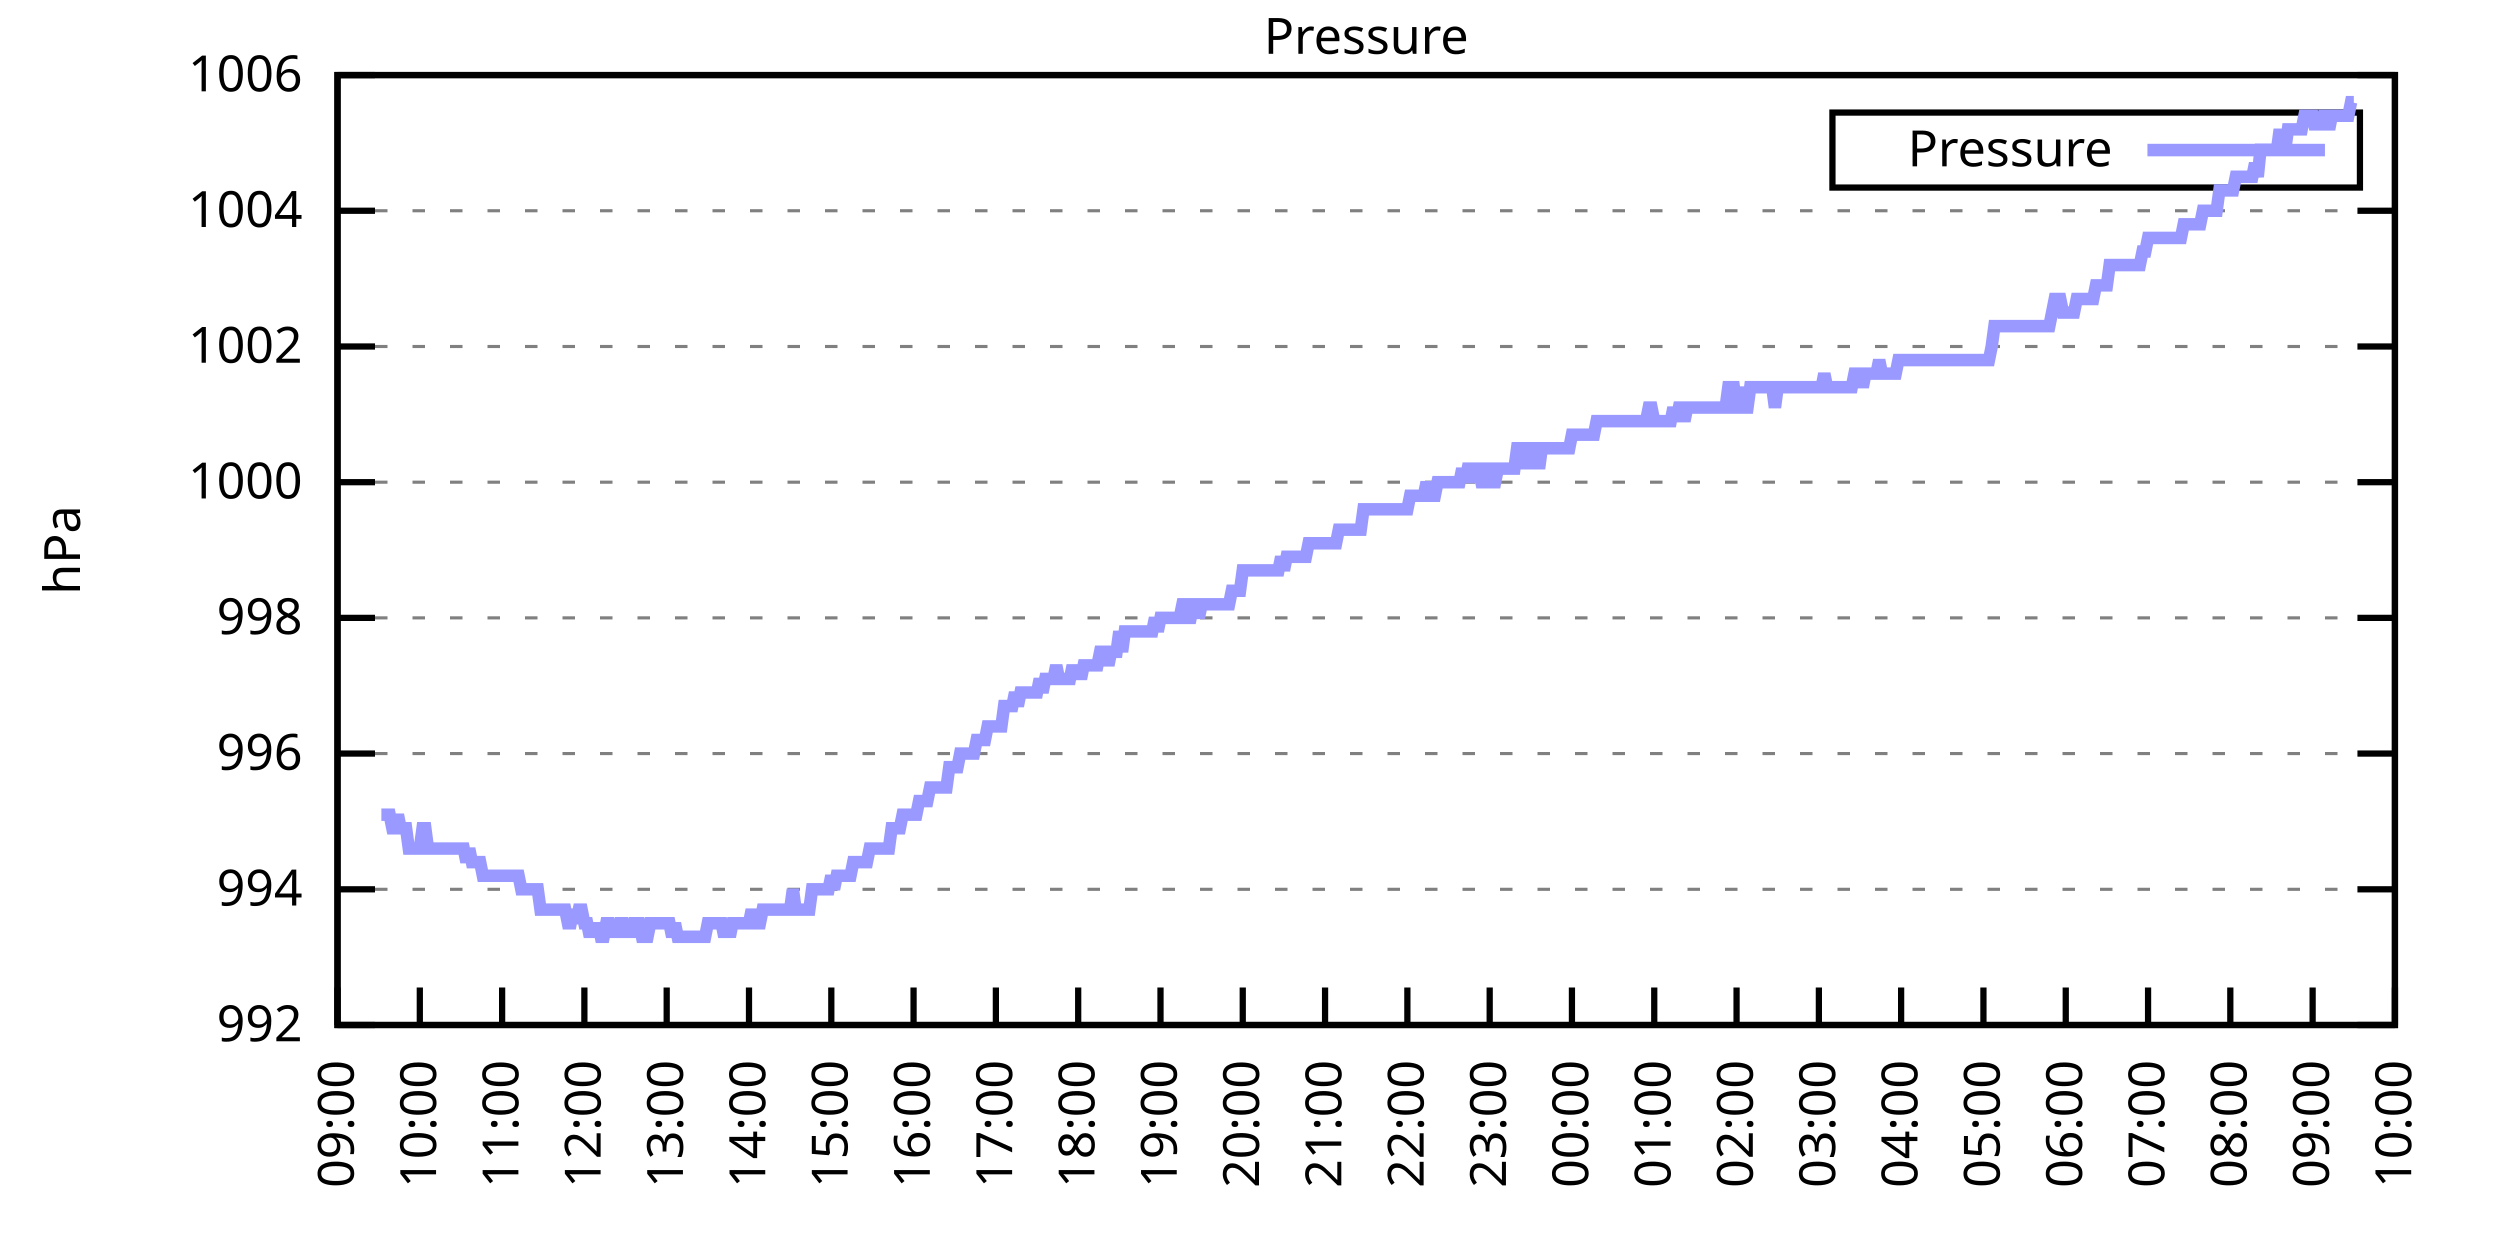
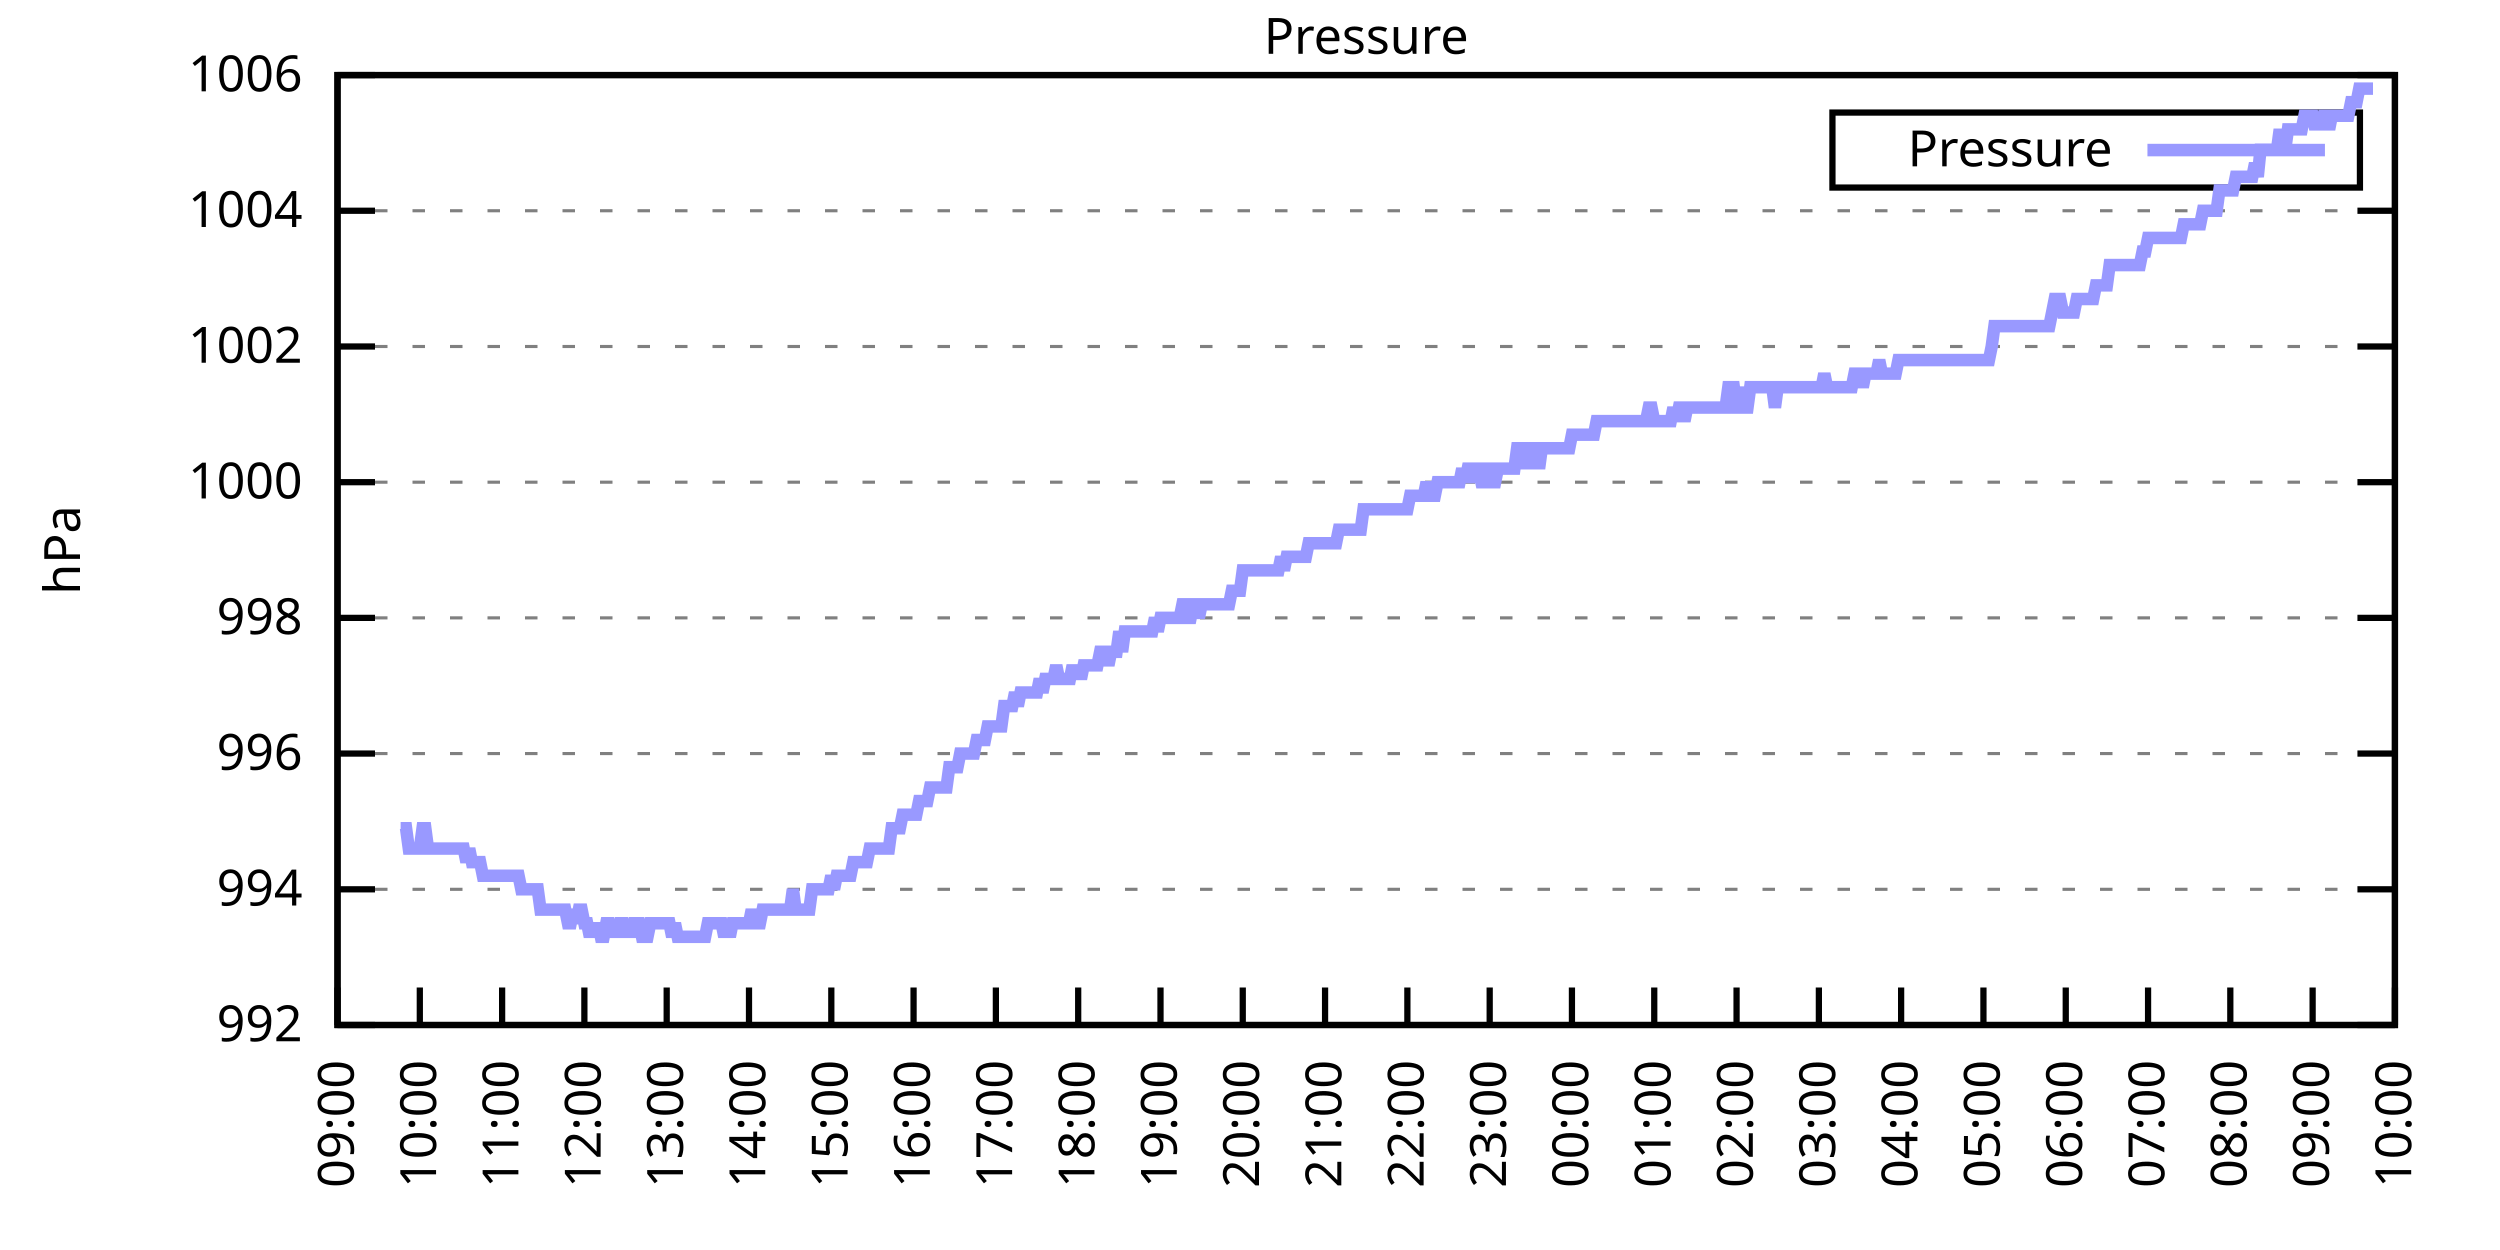
<svg xmlns="http://www.w3.org/2000/svg" xmlns:xlink="http://www.w3.org/1999/xlink" width="400" height="200" viewBox="0 0 400 200">
  <g id="gnuplot_canvas">
    <rect x="0" y="0" width="400" height="200" fill="none" />
    <defs>
      <circle id="gpDot" r="0.5" stroke-width="0.5" stroke="currentColor" />
      <path id="gpPt0" stroke-width="0.333" stroke="currentColor" d="M-1,0 h2 M0,-1 v2" />
      <path id="gpPt1" stroke-width="0.333" stroke="currentColor" d="M-1,-1 L1,1 M1,-1 L-1,1" />
      <path id="gpPt2" stroke-width="0.333" stroke="currentColor" d="M-1,0 L1,0 M0,-1 L0,1 M-1,-1 L1,1 M-1,1 L1,-1" />
      <rect id="gpPt3" stroke-width="0.333" stroke="currentColor" x="-1" y="-1" width="2" height="2" />
      <rect id="gpPt4" stroke-width="0.333" stroke="currentColor" fill="currentColor" x="-1" y="-1" width="2" height="2" />
      <circle id="gpPt5" stroke-width="0.333" stroke="currentColor" cx="0" cy="0" r="1" />
      <use xlink:href="#gpPt5" id="gpPt6" fill="currentColor" stroke="none" />
      <path id="gpPt7" stroke-width="0.333" stroke="currentColor" d="M0,-1.33 L-1.33,0.67 L1.33,0.67 z" />
      <use xlink:href="#gpPt7" id="gpPt8" fill="currentColor" stroke="none" />
      <use xlink:href="#gpPt7" id="gpPt9" stroke="currentColor" transform="rotate(180)" />
      <use xlink:href="#gpPt9" id="gpPt10" fill="currentColor" stroke="none" />
      <use xlink:href="#gpPt3" id="gpPt11" stroke="currentColor" transform="rotate(45)" />
      <use xlink:href="#gpPt11" id="gpPt12" fill="currentColor" stroke="none" />
      <path id="gpPt13" stroke-width="0.333" stroke="currentColor" d="M0,1.330 L1.265,0.411 L0.782,-1.067 L-0.782,-1.076 L-1.265,0.411 z" />
      <use xlink:href="#gpPt13" id="gpPt14" fill="currentColor" stroke="none" />
      <filter id="textbox" filterUnits="objectBoundingBox" x="0" y="0" height="1" width="1">
        <feFlood flood-color="white" flood-opacity="1" result="bgnd" />
        <feComposite in="SourceGraphic" in2="bgnd" operator="atop" />
      </filter>
      <filter id="greybox" filterUnits="objectBoundingBox" x="0" y="0" height="1" width="1">
        <feFlood flood-color="lightgrey" flood-opacity="1" result="grey" />
        <feComposite in="SourceGraphic" in2="grey" operator="atop" />
      </filter>
    </defs>
    <g fill="none" color="white" stroke="currentColor" stroke-width="1.00" stroke-linecap="butt" stroke-linejoin="miter">
</g>
    <g fill="none" color="black" stroke="currentColor" stroke-width="1.00" stroke-linecap="butt" stroke-linejoin="miter">
      <g stroke="none" shape-rendering="crispEdges">
        <polygon fill="rgb(255, 255, 255)" points="54.00,164.00 383.18,164.00 383.18,12.02 54.00,12.02 " />
      </g>
    </g>
    <g fill="none" color="black" stroke="currentColor" stroke-width="1.00" stroke-linecap="butt" stroke-linejoin="miter">
</g>
    <g fill="none" color="black" stroke="black" stroke-width="0.50" stroke-linecap="butt" stroke-linejoin="miter">
</g>
    <g fill="none" color="gray" stroke="currentColor" stroke-width="0.50" stroke-linecap="butt" stroke-linejoin="miter">
      <path stroke="gray" stroke-dasharray="2,4" class="gridline" d="M54.00,164.00 L383.19,164.00  " />
    </g>
    <g fill="none" color="gray" stroke="gray" stroke-width="1.00" stroke-linecap="butt" stroke-linejoin="miter">
</g>
    <g fill="none" color="black" stroke="currentColor" stroke-width="1.00" stroke-linecap="butt" stroke-linejoin="miter">
      <path stroke="black" d="M54.00,164.00 L60.00,164.00 M383.19,164.00 L377.19,164.00  " />
      <g transform="translate(48.40,166.60)" stroke="none" fill="black" font-family="Sans" font-size="8.00" text-anchor="end">
        <text>
          <tspan font-family="Sans"> 992</tspan>
        </text>
      </g>
    </g>
    <g fill="none" color="black" stroke="currentColor" stroke-width="1.00" stroke-linecap="butt" stroke-linejoin="miter">
</g>
    <g fill="none" color="black" stroke="black" stroke-width="0.50" stroke-linecap="butt" stroke-linejoin="miter">
</g>
    <g fill="none" color="gray" stroke="currentColor" stroke-width="0.50" stroke-linecap="butt" stroke-linejoin="miter">
      <path stroke="gray" stroke-dasharray="2,4" class="gridline" d="M54.00,142.29 L383.19,142.29  " />
    </g>
    <g fill="none" color="gray" stroke="gray" stroke-width="1.00" stroke-linecap="butt" stroke-linejoin="miter">
</g>
    <g fill="none" color="black" stroke="currentColor" stroke-width="1.00" stroke-linecap="butt" stroke-linejoin="miter">
      <path stroke="black" d="M54.00,142.29 L60.00,142.29 M383.19,142.29 L377.19,142.29  " />
      <g transform="translate(48.40,144.89)" stroke="none" fill="black" font-family="Sans" font-size="8.00" text-anchor="end">
        <text>
          <tspan font-family="Sans"> 994</tspan>
        </text>
      </g>
    </g>
    <g fill="none" color="black" stroke="currentColor" stroke-width="1.00" stroke-linecap="butt" stroke-linejoin="miter">
</g>
    <g fill="none" color="black" stroke="black" stroke-width="0.50" stroke-linecap="butt" stroke-linejoin="miter">
</g>
    <g fill="none" color="gray" stroke="currentColor" stroke-width="0.50" stroke-linecap="butt" stroke-linejoin="miter">
      <path stroke="gray" stroke-dasharray="2,4" class="gridline" d="M54.00,120.57 L383.19,120.57  " />
    </g>
    <g fill="none" color="gray" stroke="gray" stroke-width="1.00" stroke-linecap="butt" stroke-linejoin="miter">
</g>
    <g fill="none" color="black" stroke="currentColor" stroke-width="1.00" stroke-linecap="butt" stroke-linejoin="miter">
      <path stroke="black" d="M54.00,120.57 L60.00,120.57 M383.19,120.57 L377.19,120.57  " />
      <g transform="translate(48.40,123.17)" stroke="none" fill="black" font-family="Sans" font-size="8.00" text-anchor="end">
        <text>
          <tspan font-family="Sans"> 996</tspan>
        </text>
      </g>
    </g>
    <g fill="none" color="black" stroke="currentColor" stroke-width="1.00" stroke-linecap="butt" stroke-linejoin="miter">
</g>
    <g fill="none" color="black" stroke="black" stroke-width="0.50" stroke-linecap="butt" stroke-linejoin="miter">
</g>
    <g fill="none" color="gray" stroke="currentColor" stroke-width="0.50" stroke-linecap="butt" stroke-linejoin="miter">
      <path stroke="gray" stroke-dasharray="2,4" class="gridline" d="M54.00,98.86 L383.19,98.86  " />
    </g>
    <g fill="none" color="gray" stroke="gray" stroke-width="1.00" stroke-linecap="butt" stroke-linejoin="miter">
</g>
    <g fill="none" color="black" stroke="currentColor" stroke-width="1.00" stroke-linecap="butt" stroke-linejoin="miter">
      <path stroke="black" d="M54.00,98.86 L60.00,98.86 M383.19,98.86 L377.19,98.86  " />
      <g transform="translate(48.40,101.46)" stroke="none" fill="black" font-family="Sans" font-size="8.00" text-anchor="end">
        <text>
          <tspan font-family="Sans"> 998</tspan>
        </text>
      </g>
    </g>
    <g fill="none" color="black" stroke="currentColor" stroke-width="1.00" stroke-linecap="butt" stroke-linejoin="miter">
</g>
    <g fill="none" color="black" stroke="black" stroke-width="0.50" stroke-linecap="butt" stroke-linejoin="miter">
</g>
    <g fill="none" color="gray" stroke="currentColor" stroke-width="0.50" stroke-linecap="butt" stroke-linejoin="miter">
      <path stroke="gray" stroke-dasharray="2,4" class="gridline" d="M54.00,77.15 L383.19,77.15  " />
    </g>
    <g fill="none" color="gray" stroke="gray" stroke-width="1.00" stroke-linecap="butt" stroke-linejoin="miter">
</g>
    <g fill="none" color="black" stroke="currentColor" stroke-width="1.00" stroke-linecap="butt" stroke-linejoin="miter">
      <path stroke="black" d="M54.00,77.15 L60.00,77.15 M383.19,77.15 L377.19,77.15  " />
      <g transform="translate(48.40,79.75)" stroke="none" fill="black" font-family="Sans" font-size="8.00" text-anchor="end">
        <text>
          <tspan font-family="Sans"> 1000</tspan>
        </text>
      </g>
    </g>
    <g fill="none" color="black" stroke="currentColor" stroke-width="1.00" stroke-linecap="butt" stroke-linejoin="miter">
</g>
    <g fill="none" color="black" stroke="black" stroke-width="0.50" stroke-linecap="butt" stroke-linejoin="miter">
</g>
    <g fill="none" color="gray" stroke="currentColor" stroke-width="0.50" stroke-linecap="butt" stroke-linejoin="miter">
      <path stroke="gray" stroke-dasharray="2,4" class="gridline" d="M54.00,55.44 L383.19,55.44  " />
    </g>
    <g fill="none" color="gray" stroke="gray" stroke-width="1.00" stroke-linecap="butt" stroke-linejoin="miter">
</g>
    <g fill="none" color="black" stroke="currentColor" stroke-width="1.00" stroke-linecap="butt" stroke-linejoin="miter">
      <path stroke="black" d="M54.00,55.44 L60.00,55.44 M383.19,55.44 L377.19,55.44  " />
      <g transform="translate(48.40,58.04)" stroke="none" fill="black" font-family="Sans" font-size="8.00" text-anchor="end">
        <text>
          <tspan font-family="Sans"> 1002</tspan>
        </text>
      </g>
    </g>
    <g fill="none" color="black" stroke="currentColor" stroke-width="1.00" stroke-linecap="butt" stroke-linejoin="miter">
</g>
    <g fill="none" color="black" stroke="black" stroke-width="0.50" stroke-linecap="butt" stroke-linejoin="miter">
</g>
    <g fill="none" color="gray" stroke="currentColor" stroke-width="0.50" stroke-linecap="butt" stroke-linejoin="miter">
      <path stroke="gray" stroke-dasharray="2,4" class="gridline" d="M54.00,33.72 L383.19,33.72  " />
    </g>
    <g fill="none" color="gray" stroke="gray" stroke-width="1.00" stroke-linecap="butt" stroke-linejoin="miter">
</g>
    <g fill="none" color="black" stroke="currentColor" stroke-width="1.00" stroke-linecap="butt" stroke-linejoin="miter">
      <path stroke="black" d="M54.00,33.72 L60.00,33.72 M383.19,33.72 L377.19,33.72  " />
      <g transform="translate(48.40,36.32)" stroke="none" fill="black" font-family="Sans" font-size="8.00" text-anchor="end">
        <text>
          <tspan font-family="Sans"> 1004</tspan>
        </text>
      </g>
    </g>
    <g fill="none" color="black" stroke="currentColor" stroke-width="1.00" stroke-linecap="butt" stroke-linejoin="miter">
</g>
    <g fill="none" color="black" stroke="black" stroke-width="0.50" stroke-linecap="butt" stroke-linejoin="miter">
</g>
    <g fill="none" color="gray" stroke="currentColor" stroke-width="0.50" stroke-linecap="butt" stroke-linejoin="miter">
      <path stroke="gray" stroke-dasharray="2,4" class="gridline" d="M54.00,12.01 L383.19,12.01  " />
    </g>
    <g fill="none" color="gray" stroke="gray" stroke-width="1.00" stroke-linecap="butt" stroke-linejoin="miter">
</g>
    <g fill="none" color="black" stroke="currentColor" stroke-width="1.00" stroke-linecap="butt" stroke-linejoin="miter">
      <path stroke="black" d="M54.00,12.01 L60.00,12.01 M383.19,12.01 L377.19,12.01  " />
      <g transform="translate(48.40,14.61)" stroke="none" fill="black" font-family="Sans" font-size="8.00" text-anchor="end">
        <text>
          <tspan font-family="Sans"> 1006</tspan>
        </text>
      </g>
    </g>
    <g fill="none" color="black" stroke="currentColor" stroke-width="1.00" stroke-linecap="butt" stroke-linejoin="miter">
      <path stroke="black" d="M54.00,164.00 L54.00,158.00  " />
      <g transform="translate(56.60,169.60) rotate(270.00)" stroke="none" fill="black" font-family="Sans" font-size="8.00" text-anchor="end">
        <text>
          <tspan font-family="Sans">09:00</tspan>
        </text>
      </g>
    </g>
    <g fill="none" color="black" stroke="currentColor" stroke-width="1.00" stroke-linecap="butt" stroke-linejoin="miter">
      <path stroke="black" d="M67.17,164.00 L67.17,158.00  " />
      <g transform="translate(69.77,169.60) rotate(270.00)" stroke="none" fill="black" font-family="Sans" font-size="8.00" text-anchor="end">
        <text>
          <tspan font-family="Sans">10:00</tspan>
        </text>
      </g>
    </g>
    <g fill="none" color="black" stroke="currentColor" stroke-width="1.00" stroke-linecap="butt" stroke-linejoin="miter">
      <path stroke="black" d="M80.34,164.00 L80.34,158.00  " />
      <g transform="translate(82.94,169.60) rotate(270.00)" stroke="none" fill="black" font-family="Sans" font-size="8.00" text-anchor="end">
        <text>
          <tspan font-family="Sans">11:00</tspan>
        </text>
      </g>
    </g>
    <g fill="none" color="black" stroke="currentColor" stroke-width="1.00" stroke-linecap="butt" stroke-linejoin="miter">
      <path stroke="black" d="M93.50,164.00 L93.50,158.00  " />
      <g transform="translate(96.10,169.60) rotate(270.00)" stroke="none" fill="black" font-family="Sans" font-size="8.00" text-anchor="end">
        <text>
          <tspan font-family="Sans">12:00</tspan>
        </text>
      </g>
    </g>
    <g fill="none" color="black" stroke="currentColor" stroke-width="1.00" stroke-linecap="butt" stroke-linejoin="miter">
      <path stroke="black" d="M106.67,164.00 L106.67,158.00  " />
      <g transform="translate(109.27,169.60) rotate(270.00)" stroke="none" fill="black" font-family="Sans" font-size="8.00" text-anchor="end">
        <text>
          <tspan font-family="Sans">13:00</tspan>
        </text>
      </g>
    </g>
    <g fill="none" color="black" stroke="currentColor" stroke-width="1.00" stroke-linecap="butt" stroke-linejoin="miter">
      <path stroke="black" d="M119.84,164.00 L119.84,158.00  " />
      <g transform="translate(122.44,169.60) rotate(270.00)" stroke="none" fill="black" font-family="Sans" font-size="8.00" text-anchor="end">
        <text>
          <tspan font-family="Sans">14:00</tspan>
        </text>
      </g>
    </g>
    <g fill="none" color="black" stroke="currentColor" stroke-width="1.00" stroke-linecap="butt" stroke-linejoin="miter">
      <path stroke="black" d="M133.01,164.00 L133.01,158.00  " />
      <g transform="translate(135.61,169.60) rotate(270.00)" stroke="none" fill="black" font-family="Sans" font-size="8.00" text-anchor="end">
        <text>
          <tspan font-family="Sans">15:00</tspan>
        </text>
      </g>
    </g>
    <g fill="none" color="black" stroke="currentColor" stroke-width="1.00" stroke-linecap="butt" stroke-linejoin="miter">
      <path stroke="black" d="M146.17,164.00 L146.17,158.00  " />
      <g transform="translate(148.77,169.60) rotate(270.00)" stroke="none" fill="black" font-family="Sans" font-size="8.00" text-anchor="end">
        <text>
          <tspan font-family="Sans">16:00</tspan>
        </text>
      </g>
    </g>
    <g fill="none" color="black" stroke="currentColor" stroke-width="1.00" stroke-linecap="butt" stroke-linejoin="miter">
      <path stroke="black" d="M159.34,164.00 L159.34,158.00  " />
      <g transform="translate(161.94,169.60) rotate(270.00)" stroke="none" fill="black" font-family="Sans" font-size="8.00" text-anchor="end">
        <text>
          <tspan font-family="Sans">17:00</tspan>
        </text>
      </g>
    </g>
    <g fill="none" color="black" stroke="currentColor" stroke-width="1.00" stroke-linecap="butt" stroke-linejoin="miter">
      <path stroke="black" d="M172.51,164.00 L172.51,158.00  " />
      <g transform="translate(175.11,169.60) rotate(270.00)" stroke="none" fill="black" font-family="Sans" font-size="8.00" text-anchor="end">
        <text>
          <tspan font-family="Sans">18:00</tspan>
        </text>
      </g>
    </g>
    <g fill="none" color="black" stroke="currentColor" stroke-width="1.00" stroke-linecap="butt" stroke-linejoin="miter">
      <path stroke="black" d="M185.68,164.00 L185.68,158.00  " />
      <g transform="translate(188.28,169.60) rotate(270.00)" stroke="none" fill="black" font-family="Sans" font-size="8.00" text-anchor="end">
        <text>
          <tspan font-family="Sans">19:00</tspan>
        </text>
      </g>
    </g>
    <g fill="none" color="black" stroke="currentColor" stroke-width="1.00" stroke-linecap="butt" stroke-linejoin="miter">
      <path stroke="black" d="M198.84,164.00 L198.84,158.00  " />
      <g transform="translate(201.44,169.60) rotate(270.00)" stroke="none" fill="black" font-family="Sans" font-size="8.00" text-anchor="end">
        <text>
          <tspan font-family="Sans">20:00</tspan>
        </text>
      </g>
    </g>
    <g fill="none" color="black" stroke="currentColor" stroke-width="1.00" stroke-linecap="butt" stroke-linejoin="miter">
      <path stroke="black" d="M212.01,164.00 L212.01,158.00  " />
      <g transform="translate(214.61,169.60) rotate(270.00)" stroke="none" fill="black" font-family="Sans" font-size="8.00" text-anchor="end">
        <text>
          <tspan font-family="Sans">21:00</tspan>
        </text>
      </g>
    </g>
    <g fill="none" color="black" stroke="currentColor" stroke-width="1.00" stroke-linecap="butt" stroke-linejoin="miter">
      <path stroke="black" d="M225.18,164.00 L225.18,158.00  " />
      <g transform="translate(227.78,169.60) rotate(270.00)" stroke="none" fill="black" font-family="Sans" font-size="8.00" text-anchor="end">
        <text>
          <tspan font-family="Sans">22:00</tspan>
        </text>
      </g>
    </g>
    <g fill="none" color="black" stroke="currentColor" stroke-width="1.00" stroke-linecap="butt" stroke-linejoin="miter">
      <path stroke="black" d="M238.35,164.00 L238.35,158.00  " />
      <g transform="translate(240.95,169.60) rotate(270.00)" stroke="none" fill="black" font-family="Sans" font-size="8.00" text-anchor="end">
        <text>
          <tspan font-family="Sans">23:00</tspan>
        </text>
      </g>
    </g>
    <g fill="none" color="black" stroke="currentColor" stroke-width="1.00" stroke-linecap="butt" stroke-linejoin="miter">
      <path stroke="black" d="M251.51,164.00 L251.51,158.00  " />
      <g transform="translate(254.11,169.60) rotate(270.00)" stroke="none" fill="black" font-family="Sans" font-size="8.00" text-anchor="end">
        <text>
          <tspan font-family="Sans">00:00</tspan>
        </text>
      </g>
    </g>
    <g fill="none" color="black" stroke="currentColor" stroke-width="1.00" stroke-linecap="butt" stroke-linejoin="miter">
      <path stroke="black" d="M264.68,164.00 L264.68,158.00  " />
      <g transform="translate(267.28,169.60) rotate(270.00)" stroke="none" fill="black" font-family="Sans" font-size="8.00" text-anchor="end">
        <text>
          <tspan font-family="Sans">01:00</tspan>
        </text>
      </g>
    </g>
    <g fill="none" color="black" stroke="currentColor" stroke-width="1.00" stroke-linecap="butt" stroke-linejoin="miter">
      <path stroke="black" d="M277.85,164.00 L277.85,158.00  " />
      <g transform="translate(280.45,169.60) rotate(270.00)" stroke="none" fill="black" font-family="Sans" font-size="8.00" text-anchor="end">
        <text>
          <tspan font-family="Sans">02:00</tspan>
        </text>
      </g>
    </g>
    <g fill="none" color="black" stroke="currentColor" stroke-width="1.00" stroke-linecap="butt" stroke-linejoin="miter">
      <path stroke="black" d="M291.02,164.00 L291.02,158.00  " />
      <g transform="translate(293.62,169.60) rotate(270.00)" stroke="none" fill="black" font-family="Sans" font-size="8.00" text-anchor="end">
        <text>
          <tspan font-family="Sans">03:00</tspan>
        </text>
      </g>
    </g>
    <g fill="none" color="black" stroke="currentColor" stroke-width="1.00" stroke-linecap="butt" stroke-linejoin="miter">
      <path stroke="black" d="M304.18,164.00 L304.18,158.00  " />
      <g transform="translate(306.78,169.60) rotate(270.00)" stroke="none" fill="black" font-family="Sans" font-size="8.00" text-anchor="end">
        <text>
          <tspan font-family="Sans">04:00</tspan>
        </text>
      </g>
    </g>
    <g fill="none" color="black" stroke="currentColor" stroke-width="1.00" stroke-linecap="butt" stroke-linejoin="miter">
      <path stroke="black" d="M317.35,164.00 L317.35,158.00  " />
      <g transform="translate(319.95,169.60) rotate(270.00)" stroke="none" fill="black" font-family="Sans" font-size="8.00" text-anchor="end">
        <text>
          <tspan font-family="Sans">05:00</tspan>
        </text>
      </g>
    </g>
    <g fill="none" color="black" stroke="currentColor" stroke-width="1.00" stroke-linecap="butt" stroke-linejoin="miter">
      <path stroke="black" d="M330.52,164.00 L330.52,158.00  " />
      <g transform="translate(333.12,169.60) rotate(270.00)" stroke="none" fill="black" font-family="Sans" font-size="8.00" text-anchor="end">
        <text>
          <tspan font-family="Sans">06:00</tspan>
        </text>
      </g>
    </g>
    <g fill="none" color="black" stroke="currentColor" stroke-width="1.00" stroke-linecap="butt" stroke-linejoin="miter">
      <path stroke="black" d="M343.69,164.00 L343.69,158.00  " />
      <g transform="translate(346.29,169.60) rotate(270.00)" stroke="none" fill="black" font-family="Sans" font-size="8.00" text-anchor="end">
        <text>
          <tspan font-family="Sans">07:00</tspan>
        </text>
      </g>
    </g>
    <g fill="none" color="black" stroke="currentColor" stroke-width="1.00" stroke-linecap="butt" stroke-linejoin="miter">
      <path stroke="black" d="M356.85,164.00 L356.85,158.00  " />
      <g transform="translate(359.45,169.60) rotate(270.00)" stroke="none" fill="black" font-family="Sans" font-size="8.00" text-anchor="end">
        <text>
          <tspan font-family="Sans">08:00</tspan>
        </text>
      </g>
    </g>
    <g fill="none" color="black" stroke="currentColor" stroke-width="1.00" stroke-linecap="butt" stroke-linejoin="miter">
      <path stroke="black" d="M370.02,164.00 L370.02,158.00  " />
      <g transform="translate(372.62,169.60) rotate(270.00)" stroke="none" fill="black" font-family="Sans" font-size="8.00" text-anchor="end">
        <text>
          <tspan font-family="Sans">09:00</tspan>
        </text>
      </g>
    </g>
    <g fill="none" color="black" stroke="currentColor" stroke-width="1.00" stroke-linecap="butt" stroke-linejoin="miter">
      <path stroke="black" d="M383.19,164.00 L383.19,158.00  " />
      <g transform="translate(385.79,169.60) rotate(270.00)" stroke="none" fill="black" font-family="Sans" font-size="8.00" text-anchor="end">
        <text>
          <tspan font-family="Sans">10:00</tspan>
        </text>
      </g>
    </g>
    <g fill="none" color="black" stroke="currentColor" stroke-width="1.00" stroke-linecap="butt" stroke-linejoin="miter">
</g>
    <g fill="none" color="black" stroke="currentColor" stroke-width="1.00" stroke-linecap="butt" stroke-linejoin="miter">
      <path stroke="black" d="M54.00,12.01 L54.00,164.00 L383.19,164.00 L383.19,12.01 L54.00,12.01 Z  " />
    </g>
    <g fill="none" color="black" stroke="currentColor" stroke-width="1.00" stroke-linecap="butt" stroke-linejoin="miter">
</g>
    <g fill="none" color="black" stroke="currentColor" stroke-width="1.00" stroke-linecap="butt" stroke-linejoin="miter">
      <path stroke="black" d="M293.19,30.01 L293.19,18.01 L377.59,18.01 L377.59,30.01 L293.19,30.01 Z  " />
    </g>
    <g id="Pressure_plot_1">
      <g fill="none" color="white" stroke="black" stroke-width="2.00" stroke-linecap="butt" stroke-linejoin="miter">
</g>
      <g fill="none" color="black" stroke="currentColor" stroke-width="2.00" stroke-linecap="butt" stroke-linejoin="miter">
        <g transform="translate(337.99,26.61)" stroke="none" fill="black" font-family="Sans" font-size="8.00" text-anchor="end">
          <text>
            <tspan font-family="Sans">Pressure</tspan>
          </text>
        </g>
      </g>
      <g fill="none" color="black" stroke="currentColor" stroke-width="2.00" stroke-linecap="butt" stroke-linejoin="miter">
-         <path stroke="rgb(153, 153, 255)" d="M343.59,24.01 L371.99,24.01 M61.02,130.35 L61.46,130.35 L61.90,130.35 L62.34,130.35 L62.78,132.52 L63.22,132.52   L63.66,130.35 L64.10,132.52 L64.53,132.52 L64.97,132.52 L65.41,135.77 L65.85,135.77 L66.29,135.77 L66.73,135.77   L67.17,135.77 L67.61,132.52 L68.05,132.52 L68.48,135.77 L68.92,135.77 L69.36,135.77 L69.80,135.77 L70.24,135.77   L70.68,135.77 L71.12,135.77 L71.56,135.77 L72.00,135.77 L72.43,135.77 L72.87,135.77 L73.31,135.77 L73.75,135.77   L74.19,135.77 L74.63,137.94 L75.07,135.77 L75.51,137.94 L75.95,137.94 L76.38,137.94 L76.82,137.94 L77.26,140.12   L77.70,140.12 L78.14,140.12 L78.58,140.12 L79.02,140.12 L79.46,140.12 L79.90,140.12 L80.34,140.12 L80.77,140.12   L81.21,140.12 L81.65,140.12 L82.09,140.12 L82.53,140.12 L82.97,140.12 L83.41,142.29 L83.85,142.29 L84.29,142.29   L84.72,142.29 L85.16,142.29 L85.60,142.29 L86.04,142.29 L86.48,145.54 L86.92,145.54 L87.36,145.54 L87.80,145.54   L88.24,145.54 L88.67,145.54 L89.11,145.54 L89.55,145.54 L89.99,145.54 L90.43,145.54 L90.87,147.72 L91.31,147.72   L91.75,145.54 L92.19,147.72 L92.62,145.54 L93.06,145.54 L93.50,147.72 L93.94,147.72 L94.38,149.89 L94.82,147.72   L95.26,149.89 L95.70,147.72 L96.14,149.89 L96.58,149.89 L97.01,147.72 L97.45,147.72 L97.89,149.89 L98.33,147.72   L98.77,149.89 L99.21,147.72 L99.65,147.72 L100.09,149.89 L100.53,147.72 L100.96,149.89 L101.40,147.72 L101.84,147.72   L102.28,147.72 L102.72,149.89 L103.16,149.89 L103.60,149.89 L104.04,147.72 L104.48,147.72 L104.91,147.72 L105.35,147.72   L105.79,147.72 L106.23,147.72 L106.67,147.72 L107.11,147.72 L107.55,149.89 L107.99,147.72 L108.43,149.89 L108.87,149.89   L109.30,149.89 L109.74,149.89 L110.18,149.89 L110.62,149.89 L111.06,149.89 L111.50,149.89 L111.94,149.89 L112.38,149.89   L112.82,149.89 L113.25,147.72 L113.69,147.72 L114.13,147.72 L114.57,147.72 L115.01,147.72 L115.45,147.72 L115.89,149.89   L116.33,147.72 L116.77,149.89 L117.20,147.72 L117.64,147.72 L118.08,147.72 L118.52,147.72 L118.96,147.72 L119.40,147.72   L119.84,147.72 L120.28,145.54 L120.72,147.72 L121.15,147.72 L121.59,147.72 L122.03,145.54 L122.47,145.54 L122.91,145.54   L123.35,145.54 L123.79,145.54 L124.23,145.54 L124.67,145.54 L125.11,145.54 L125.54,145.54 L125.98,145.54 L126.42,145.54   L126.86,142.29 L127.30,145.54 L127.74,145.54 L128.18,145.54 L128.62,145.54 L129.06,145.54 L129.49,145.54 L129.93,142.29   L130.37,142.29 L130.81,142.29 L131.25,142.29 L131.69,142.29 L132.13,142.29 L132.57,142.29 L133.01,140.12 L133.44,142.29   L133.88,140.12 L134.32,140.12 L134.76,140.12 L135.20,140.12 L135.64,140.12 L136.08,140.12 L136.52,137.94 L136.96,137.94   L137.39,137.94 L137.83,137.94 L138.27,137.94 L138.71,137.94 L139.15,135.77 L139.59,135.77 L140.03,135.77 L140.47,135.77   L140.91,135.77 L141.35,135.77 L141.78,135.77 L142.22,135.77 L142.66,132.52 L143.10,132.52 L143.54,132.52 L143.98,132.52   L144.42,130.35 L144.86,130.35 L145.30,130.35 L145.73,130.35 L146.17,130.35 L146.61,130.35 L147.05,128.17 L147.49,128.17   L147.93,128.17 L148.37,128.17 L148.81,126.00 L149.25,126.00 L149.68,126.00 L150.12,126.00 L150.56,126.00 L151.00,126.00   L151.44,126.00 L151.88,122.75 L152.32,122.75 L152.76,122.75 L153.20,122.75 L153.63,120.57 L154.07,120.57 L154.51,120.57   L154.95,120.57 L155.39,120.57 L155.83,120.57 L156.27,118.40 L156.71,118.40 L157.15,118.40 L157.59,118.40 L158.02,116.23   L158.46,116.23 L158.90,116.23 L159.34,116.23 L159.78,116.23 L160.22,116.23 L160.66,112.97 L161.10,112.97 L161.54,112.97   L161.97,112.97 L162.41,110.80 L162.85,112.97 L163.29,110.80 L163.73,110.80 L164.17,110.80 L164.61,110.80 L165.05,110.80   L165.49,110.80 L165.92,110.80 L166.36,108.63 L166.80,110.80 L167.24,108.63 L167.68,108.63 L168.12,108.63 L168.56,108.63   L169.00,106.46 L169.44,108.63 L169.87,108.63 L170.31,108.63 L170.75,108.63 L171.19,108.63 L171.63,106.46 L172.07,108.63   L172.51,106.46 L172.95,108.63 L173.39,106.46 L173.83,106.46 L174.26,106.46 L174.70,106.46 L175.14,106.46 L175.58,106.46   L176.02,104.29 L176.46,104.29 L176.90,104.29 L177.34,106.46 L177.78,104.29 L178.21,104.29 L178.65,104.29 L179.09,101.03   L179.53,104.29 L179.97,101.03 L180.41,101.03 L180.85,101.03 L181.29,101.03 L181.73,101.03 L182.16,101.03 L182.60,101.03   L183.04,101.03 L183.48,101.03 L183.92,101.03 L184.36,101.03 L184.80,98.86 L185.24,101.03 L185.68,98.86 L186.11,98.86   L186.55,98.86 L186.99,98.86 L187.43,98.86 L187.87,98.86 L188.31,98.86 L188.75,98.86 L189.19,96.69 L189.63,96.69   L190.07,98.86 L190.50,98.86 L190.94,96.69 L191.38,96.69 L191.82,98.86 L192.26,96.69 L192.70,96.69 L193.14,96.69   L193.58,96.69 L194.02,96.69 L194.45,96.69 L194.89,96.69 L195.33,96.69 L195.77,96.69 L196.21,96.69 L196.65,96.69   L197.09,94.52 L197.53,94.52 L197.97,94.52 L198.40,94.52 L198.84,91.26 L199.28,91.26 L199.72,91.26 L200.16,91.26   L200.60,91.26 L201.04,91.26 L201.48,91.26 L201.92,91.26 L202.35,91.26 L202.79,91.26 L203.23,91.26 L203.67,91.26   L204.11,91.26 L204.55,91.26 L204.99,89.09 L205.43,91.26 L205.87,89.09 L206.31,89.09 L206.74,89.09 L207.18,89.09   L207.62,89.09 L208.06,89.09 L208.50,89.09 L208.94,89.09 L209.38,86.92 L209.82,86.92 L210.26,86.92 L210.69,86.92   L211.13,86.92 L211.57,86.92 L212.01,86.92 L212.45,86.92 L212.89,86.92 L213.33,86.92 L213.77,86.92 L214.21,84.75   L214.64,84.75 L215.08,84.75 L215.52,84.75 L215.96,84.75 L216.40,84.75 L216.84,84.75 L217.28,84.75 L217.72,84.75   L218.16,81.49 L218.60,81.49 L219.03,81.49 L219.47,81.49 L219.91,81.49 L220.35,81.49 L220.79,81.49 L221.23,81.49   L221.67,81.49 L222.11,81.49 L222.55,81.49 L222.98,81.49 L223.42,81.49 L223.86,81.49 L224.30,81.49 L224.74,81.49   L225.18,81.49 L225.62,79.32 L226.06,79.32 L226.50,79.32 L226.93,79.32 L227.37,79.32 L227.81,79.32 L228.25,77.15   L228.69,79.32 L229.13,79.32 L229.57,79.32 L230.01,77.15 L230.45,77.15 L230.88,77.15 L231.32,77.15 L231.76,77.15   L232.20,77.15 L232.64,77.15 L233.08,77.15 L233.52,77.15 L233.96,74.98 L234.40,77.15 L234.84,74.98 L235.27,74.98   L235.71,77.15 L236.15,74.98 L236.59,74.98 L237.03,77.15 L237.47,77.15 L237.91,74.98 L238.35,74.98 L238.79,77.15   L239.22,77.15 L239.66,74.98 L240.10,74.98 L240.54,74.98 L240.98,74.98 L241.42,74.98 L241.86,74.98 L242.30,74.98   L242.74,71.72 L243.17,71.72 L243.61,71.72 L244.05,74.98 L244.49,71.72 L244.93,74.98 L245.37,71.72 L245.81,71.72   L246.25,74.98 L246.69,71.72 L247.12,71.72 L247.56,71.72 L248.00,71.72 L248.44,71.72 L248.88,71.72 L249.32,71.72   L249.76,71.72 L250.20,71.72 L250.64,71.72 L251.08,71.72 L251.51,69.55 L251.95,69.55 L252.39,69.55 L252.83,69.55   L253.27,69.55 L253.71,69.55 L254.15,69.55 L254.59,69.55 L255.03,69.55 L255.46,67.38 L255.90,67.38 L256.34,67.38   L256.78,67.38 L257.22,67.38 L257.66,67.38 L258.10,67.38 L258.54,67.38 L258.98,67.38 L259.41,67.38 L259.85,67.38   L260.29,67.38 L260.73,67.38 L261.17,67.38 L261.61,67.38 L262.05,67.38 L262.49,67.38 L262.93,67.38 L263.36,67.38   L263.80,65.21 L264.24,65.21 L264.68,67.38 L265.12,67.38 L265.56,67.38 L266.00,67.38 L266.44,67.38 L266.88,67.38   L267.32,67.38 L267.75,65.21 L268.19,67.38 L268.63,65.21 L269.07,65.21 L269.51,67.38 L269.95,65.21 L270.39,65.21   L270.83,65.21 L271.27,65.21 L271.70,65.21 L272.14,65.21 L272.58,65.21 L273.02,65.21 L273.46,65.21 L273.90,65.21   L274.34,65.21 L274.78,65.21 L275.22,65.21 L275.65,65.21 L276.09,65.21 L276.53,61.95 L276.97,61.95 L277.41,61.95   L277.85,65.21 L278.29,65.21 L278.73,61.95 L279.17,65.21 L279.60,65.21 L280.04,61.95 L280.48,61.95 L280.92,61.95   L281.36,61.95 L281.80,61.95 L282.24,61.95 L282.68,61.95 L283.12,61.95 L283.56,61.95 L283.99,65.21 L284.43,61.95   L284.87,61.95 L285.31,61.95 L285.75,61.95 L286.19,61.95 L286.63,61.95 L287.07,61.95 L287.51,61.95 L287.94,61.95   L288.38,61.95 L288.82,61.95 L289.26,61.95 L289.70,61.95 L290.14,61.95 L290.58,61.95 L291.02,61.95 L291.46,61.95   L291.89,59.78 L292.33,61.95 L292.77,61.95 L293.21,61.95 L293.65,61.95 L294.09,61.95 L294.53,61.95 L294.97,61.95   L295.41,61.95 L295.84,61.95 L296.28,61.95 L296.72,59.78 L297.16,59.78 L297.60,59.78 L298.04,61.95 L298.48,59.78   L298.92,59.78 L299.36,59.78 L299.80,59.78 L300.23,59.78 L300.67,57.61 L301.11,59.78 L301.55,59.78 L301.99,59.78   L302.43,59.78 L302.87,59.78 L303.31,59.78 L303.75,57.61 L304.18,57.61 L304.62,57.61 L305.06,57.61 L305.50,57.61   L305.94,57.61 L306.38,57.61 L306.82,57.61 L307.26,57.61 L307.70,57.61 L308.13,57.61 L308.57,57.61 L309.01,57.61   L309.45,57.61 L309.89,57.61 L310.33,57.61 L310.77,57.61 L311.21,57.61 L311.65,57.61 L312.08,57.61 L312.52,57.61   L312.96,57.61 L313.40,57.61 L313.84,57.61 L314.28,57.61 L314.72,57.61 L315.16,57.61 L315.60,57.61 L316.04,57.61   L316.47,57.61 L316.91,57.61 L317.35,57.61 L317.79,57.61 L318.23,57.61 L318.67,55.44 L319.11,52.18 L319.55,52.18   L319.99,52.18 L320.42,52.18 L320.86,52.18 L321.30,52.18 L321.74,52.18 L322.18,52.18 L322.62,52.18 L323.06,52.18   L323.50,52.18 L323.94,52.18 L324.37,52.18 L324.81,52.18 L325.25,52.18 L325.69,52.18 L326.13,52.18 L326.57,52.18   L327.01,52.18 L327.45,52.18 L327.89,52.18 L328.33,50.01 L328.76,47.84 L329.20,47.84 L329.64,47.84 L330.08,50.01   L330.52,50.01 L330.96,50.01 L331.40,50.01 L331.84,50.01 L332.28,47.84 L332.71,47.84 L333.15,47.84 L333.59,47.84   L334.03,47.84 L334.47,47.84 L334.91,47.84 L335.35,45.66 L335.79,45.66 L336.23,45.66 L336.66,45.66 L337.10,45.66   L337.54,42.41 L337.98,42.41 L338.42,42.41 L338.86,42.41 L339.30,42.41 L339.74,42.41 L340.18,42.41 L340.61,42.41   L341.05,42.41 L341.49,42.41 L341.93,42.41 L342.37,42.41 L342.81,40.24 L343.25,40.24 L343.69,38.07 L344.13,38.07   L344.57,38.07 L345.00,38.07 L345.44,38.07 L345.88,38.07 L346.32,38.07 L346.76,38.07 L347.20,38.07 L347.64,38.07   L348.08,38.07 L348.52,38.07 L348.95,38.07 L349.39,35.89 L349.83,35.89 L350.27,35.89 L350.71,35.89 L351.15,35.89   L351.59,35.89 L352.03,35.89 L352.47,33.72 L352.90,33.72 L353.34,33.72 L353.78,33.72 L354.22,33.72 L354.66,33.72   L355.10,30.47 L355.54,30.47 L355.98,30.47 L356.42,30.47 L356.85,30.47 L357.29,30.47 L357.73,28.29 L358.17,28.29   L358.61,28.29 L359.05,28.29 L359.49,28.29 L359.93,28.29 L360.37,28.29 L360.81,26.12 L361.24,28.29 L361.68,23.95   L362.12,23.95 L362.56,23.95 L363.00,23.95 L363.44,23.95 L363.88,23.95 L364.32,23.95 L364.76,20.70 L365.19,23.95   L365.63,23.95 L366.07,20.70 L366.51,20.70 L366.95,20.70 L367.39,20.70 L367.83,20.70 L368.27,20.70 L368.71,18.52   L369.14,18.52 L369.58,18.52 L370.02,18.52 L370.46,20.70 L370.90,18.52 L371.34,20.70 L371.78,18.52 L372.22,18.52   L372.66,20.70 L373.09,18.52 L373.53,18.52 L373.97,18.52 L374.41,18.52 L374.85,18.52 L375.29,18.52 L375.73,18.52   L376.17,16.35 L376.61,16.35  " />
+         <path stroke="rgb(153, 153, 255)" d="M343.59,24.01 L371.99,24.01 M64.10,132.52 L64.53,132.52 L64.97,132.52 L65.41,135.77 L65.85,135.77 L66.29,135.77   L66.73,135.77 L67.17,135.77 L67.61,132.52 L68.05,132.52 L68.48,135.77 L68.92,135.77 L69.36,135.77 L69.80,135.77   L70.24,135.77 L70.68,135.77 L71.12,135.77 L71.56,135.77 L72.00,135.77 L72.43,135.77 L72.87,135.77 L73.31,135.77   L73.75,135.77 L74.19,135.77 L74.63,137.94 L75.07,135.77 L75.51,137.94 L75.95,137.94 L76.38,137.94 L76.82,137.94   L77.26,140.12 L77.70,140.12 L78.14,140.12 L78.58,140.12 L79.02,140.12 L79.46,140.12 L79.90,140.12 L80.34,140.12   L80.77,140.12 L81.21,140.12 L81.65,140.12 L82.09,140.12 L82.53,140.12 L82.97,140.12 L83.41,142.29 L83.85,142.29   L84.29,142.29 L84.72,142.29 L85.16,142.29 L85.60,142.29 L86.04,142.29 L86.48,145.54 L86.92,145.54 L87.36,145.54   L87.80,145.54 L88.24,145.54 L88.67,145.54 L89.11,145.54 L89.55,145.54 L89.99,145.54 L90.43,145.54 L90.87,147.72   L91.31,147.72 L91.75,145.54 L92.19,147.72 L92.62,145.54 L93.06,145.54 L93.50,147.72 L93.94,147.72 L94.38,149.89   L94.82,147.72 L95.26,149.89 L95.70,147.72 L96.14,149.89 L96.58,149.89 L97.01,147.72 L97.45,147.72 L97.89,149.89   L98.33,147.72 L98.77,149.89 L99.21,147.72 L99.65,147.72 L100.09,149.89 L100.53,147.72 L100.96,149.89 L101.40,147.72   L101.84,147.72 L102.28,147.72 L102.72,149.89 L103.16,149.89 L103.60,149.89 L104.04,147.72 L104.48,147.72 L104.91,147.72   L105.35,147.72 L105.79,147.72 L106.23,147.72 L106.67,147.72 L107.11,147.72 L107.55,149.89 L107.99,147.72 L108.43,149.89   L108.87,149.89 L109.30,149.89 L109.74,149.89 L110.18,149.89 L110.62,149.89 L111.06,149.89 L111.50,149.89 L111.94,149.89   L112.38,149.89 L112.82,149.89 L113.25,147.72 L113.69,147.72 L114.13,147.72 L114.57,147.72 L115.01,147.72 L115.45,147.72   L115.89,149.89 L116.33,147.72 L116.77,149.89 L117.20,147.72 L117.64,147.72 L118.08,147.72 L118.52,147.72 L118.96,147.72   L119.40,147.72 L119.84,147.72 L120.28,145.54 L120.72,147.72 L121.15,147.72 L121.59,147.72 L122.03,145.54 L122.47,145.54   L122.91,145.54 L123.35,145.54 L123.79,145.54 L124.23,145.54 L124.67,145.54 L125.11,145.54 L125.54,145.54 L125.98,145.54   L126.42,145.54 L126.86,142.29 L127.30,145.54 L127.74,145.54 L128.18,145.54 L128.62,145.54 L129.06,145.54 L129.49,145.54   L129.93,142.29 L130.37,142.29 L130.81,142.29 L131.25,142.29 L131.69,142.29 L132.13,142.29 L132.57,142.29 L133.01,140.12   L133.44,142.29 L133.88,140.12 L134.32,140.12 L134.76,140.12 L135.20,140.12 L135.64,140.12 L136.08,140.12 L136.52,137.94   L136.96,137.94 L137.39,137.94 L137.83,137.94 L138.27,137.94 L138.71,137.94 L139.15,135.77 L139.59,135.77 L140.03,135.77   L140.47,135.77 L140.91,135.77 L141.35,135.77 L141.78,135.77 L142.22,135.77 L142.66,132.52 L143.10,132.52 L143.54,132.52   L143.98,132.52 L144.42,130.35 L144.86,130.35 L145.30,130.35 L145.73,130.35 L146.17,130.35 L146.61,130.35 L147.05,128.17   L147.49,128.17 L147.93,128.17 L148.37,128.17 L148.81,126.00 L149.25,126.00 L149.68,126.00 L150.12,126.00 L150.56,126.00   L151.00,126.00 L151.44,126.00 L151.88,122.75 L152.32,122.75 L152.76,122.75 L153.20,122.75 L153.63,120.57 L154.07,120.57   L154.51,120.57 L154.95,120.57 L155.39,120.57 L155.83,120.57 L156.27,118.40 L156.71,118.40 L157.15,118.40 L157.59,118.40   L158.02,116.23 L158.46,116.23 L158.90,116.23 L159.34,116.23 L159.78,116.23 L160.22,116.23 L160.66,112.97 L161.10,112.97   L161.54,112.97 L161.97,112.97 L162.41,110.80 L162.85,112.97 L163.29,110.80 L163.73,110.80 L164.17,110.80 L164.61,110.80   L165.05,110.80 L165.49,110.80 L165.92,110.80 L166.36,108.63 L166.80,110.80 L167.24,108.63 L167.68,108.63 L168.12,108.63   L168.56,108.63 L169.00,106.46 L169.44,108.63 L169.87,108.63 L170.31,108.63 L170.75,108.63 L171.19,108.63 L171.63,106.46   L172.07,108.63 L172.51,106.46 L172.95,108.63 L173.39,106.46 L173.83,106.46 L174.26,106.46 L174.70,106.46 L175.14,106.46   L175.58,106.46 L176.02,104.29 L176.46,104.29 L176.90,104.29 L177.34,106.46 L177.78,104.29 L178.21,104.29 L178.65,104.29   L179.09,101.03 L179.53,104.29 L179.97,101.03 L180.41,101.03 L180.85,101.03 L181.29,101.03 L181.73,101.03 L182.16,101.03   L182.60,101.03 L183.04,101.03 L183.48,101.03 L183.92,101.03 L184.36,101.03 L184.80,98.86 L185.24,101.03 L185.68,98.86   L186.11,98.86 L186.55,98.86 L186.99,98.86 L187.43,98.86 L187.87,98.86 L188.31,98.86 L188.75,98.86 L189.19,96.69   L189.63,96.69 L190.07,98.86 L190.50,98.86 L190.94,96.69 L191.38,96.69 L191.82,98.86 L192.26,96.69 L192.70,96.69   L193.14,96.69 L193.58,96.69 L194.02,96.69 L194.45,96.69 L194.89,96.69 L195.33,96.69 L195.77,96.69 L196.21,96.69   L196.65,96.69 L197.09,94.52 L197.53,94.52 L197.97,94.52 L198.40,94.52 L198.84,91.26 L199.28,91.26 L199.72,91.26   L200.16,91.26 L200.60,91.26 L201.04,91.26 L201.48,91.26 L201.92,91.26 L202.35,91.26 L202.79,91.26 L203.23,91.26   L203.67,91.26 L204.11,91.26 L204.55,91.26 L204.99,89.09 L205.43,91.26 L205.87,89.09 L206.31,89.09 L206.74,89.09   L207.18,89.09 L207.62,89.09 L208.06,89.09 L208.50,89.09 L208.94,89.09 L209.38,86.92 L209.82,86.92 L210.26,86.92   L210.69,86.92 L211.13,86.92 L211.57,86.92 L212.01,86.92 L212.45,86.92 L212.89,86.92 L213.33,86.92 L213.77,86.92   L214.21,84.75 L214.64,84.75 L215.08,84.75 L215.52,84.75 L215.96,84.75 L216.40,84.75 L216.84,84.75 L217.28,84.75   L217.72,84.75 L218.16,81.49 L218.60,81.49 L219.03,81.49 L219.47,81.49 L219.91,81.49 L220.35,81.49 L220.79,81.49   L221.23,81.49 L221.67,81.49 L222.11,81.49 L222.55,81.49 L222.98,81.49 L223.42,81.49 L223.86,81.49 L224.30,81.49   L224.74,81.49 L225.18,81.49 L225.62,79.32 L226.06,79.32 L226.50,79.32 L226.93,79.32 L227.37,79.32 L227.81,79.32   L228.25,77.15 L228.69,79.32 L229.13,79.32 L229.57,79.32 L230.01,77.15 L230.45,77.15 L230.88,77.15 L231.32,77.15   L231.76,77.15 L232.20,77.15 L232.64,77.15 L233.08,77.15 L233.52,77.15 L233.96,74.98 L234.40,77.15 L234.84,74.98   L235.27,74.98 L235.71,77.15 L236.15,74.98 L236.59,74.98 L237.03,77.15 L237.47,77.15 L237.91,74.98 L238.35,74.98   L238.79,77.15 L239.22,77.15 L239.66,74.98 L240.10,74.98 L240.54,74.98 L240.98,74.98 L241.42,74.98 L241.86,74.98   L242.30,74.98 L242.74,71.72 L243.17,71.72 L243.61,71.72 L244.05,74.98 L244.49,71.72 L244.93,74.98 L245.37,71.72   L245.81,71.72 L246.25,74.98 L246.69,71.72 L247.12,71.72 L247.56,71.72 L248.00,71.72 L248.44,71.72 L248.88,71.72   L249.32,71.72 L249.76,71.72 L250.20,71.72 L250.64,71.72 L251.08,71.72 L251.51,69.55 L251.95,69.55 L252.39,69.55   L252.83,69.55 L253.27,69.55 L253.71,69.55 L254.15,69.55 L254.59,69.55 L255.03,69.55 L255.46,67.38 L255.90,67.38   L256.34,67.38 L256.78,67.38 L257.22,67.38 L257.66,67.38 L258.10,67.38 L258.54,67.38 L258.98,67.38 L259.41,67.38   L259.85,67.38 L260.29,67.38 L260.73,67.38 L261.17,67.38 L261.61,67.38 L262.05,67.38 L262.49,67.38 L262.93,67.38   L263.36,67.38 L263.80,65.21 L264.24,65.21 L264.68,67.38 L265.12,67.38 L265.56,67.38 L266.00,67.38 L266.44,67.38   L266.88,67.38 L267.32,67.38 L267.75,65.21 L268.19,67.38 L268.63,65.21 L269.07,65.21 L269.51,67.38 L269.95,65.21   L270.39,65.21 L270.83,65.21 L271.27,65.21 L271.70,65.21 L272.14,65.21 L272.58,65.21 L273.02,65.21 L273.46,65.21   L273.90,65.21 L274.34,65.21 L274.78,65.21 L275.22,65.21 L275.65,65.21 L276.09,65.21 L276.53,61.95 L276.97,61.95   L277.41,61.95 L277.85,65.21 L278.29,65.21 L278.73,61.95 L279.17,65.21 L279.60,65.21 L280.04,61.95 L280.48,61.95   L280.92,61.95 L281.36,61.95 L281.80,61.95 L282.24,61.95 L282.68,61.95 L283.12,61.95 L283.56,61.95 L283.99,65.21   L284.43,61.95 L284.87,61.95 L285.31,61.95 L285.75,61.95 L286.19,61.95 L286.63,61.95 L287.07,61.95 L287.51,61.95   L287.94,61.95 L288.38,61.95 L288.82,61.95 L289.26,61.95 L289.70,61.95 L290.14,61.95 L290.58,61.95 L291.02,61.95   L291.46,61.95 L291.89,59.78 L292.33,61.95 L292.77,61.95 L293.21,61.95 L293.65,61.95 L294.09,61.95 L294.53,61.95   L294.97,61.95 L295.41,61.95 L295.84,61.95 L296.28,61.95 L296.72,59.78 L297.16,59.78 L297.60,59.78 L298.04,61.95   L298.48,59.78 L298.92,59.78 L299.36,59.78 L299.80,59.78 L300.23,59.78 L300.67,57.61 L301.11,59.78 L301.55,59.78   L301.99,59.78 L302.43,59.78 L302.87,59.78 L303.31,59.78 L303.75,57.61 L304.18,57.61 L304.62,57.61 L305.06,57.61   L305.50,57.61 L305.94,57.61 L306.38,57.61 L306.82,57.61 L307.26,57.61 L307.70,57.61 L308.13,57.61 L308.57,57.61   L309.01,57.61 L309.45,57.61 L309.89,57.61 L310.33,57.61 L310.77,57.61 L311.21,57.61 L311.65,57.61 L312.08,57.61   L312.52,57.61 L312.96,57.61 L313.40,57.61 L313.84,57.61 L314.28,57.61 L314.72,57.61 L315.16,57.61 L315.60,57.61   L316.04,57.61 L316.47,57.61 L316.91,57.61 L317.35,57.61 L317.79,57.61 L318.23,57.61 L318.67,55.44 L319.11,52.18   L319.55,52.18 L319.99,52.18 L320.42,52.18 L320.86,52.18 L321.30,52.18 L321.74,52.18 L322.18,52.18 L322.62,52.18   L323.06,52.18 L323.50,52.18 L323.94,52.18 L324.37,52.18 L324.81,52.18 L325.25,52.18 L325.69,52.18 L326.13,52.18   L326.57,52.18 L327.01,52.18 L327.45,52.18 L327.89,52.18 L328.33,50.01 L328.76,47.84 L329.20,47.84 L329.64,47.84   L330.08,50.01 L330.52,50.01 L330.96,50.01 L331.40,50.01 L331.84,50.01 L332.28,47.84 L332.71,47.84 L333.15,47.84   L333.59,47.84 L334.03,47.84 L334.47,47.84 L334.91,47.84 L335.35,45.66 L335.79,45.66 L336.23,45.66 L336.66,45.66   L337.10,45.66 L337.54,42.41 L337.98,42.41 L338.42,42.41 L338.86,42.41 L339.30,42.41 L339.74,42.41 L340.18,42.41   L340.61,42.41 L341.05,42.41 L341.49,42.41 L341.93,42.41 L342.37,42.41 L342.81,40.24 L343.25,40.24 L343.69,38.07   L344.13,38.07 L344.57,38.07 L345.00,38.07 L345.44,38.07 L345.88,38.07 L346.32,38.07 L346.76,38.07 L347.20,38.07   L347.64,38.07 L348.08,38.07 L348.52,38.07 L348.95,38.07 L349.39,35.89 L349.83,35.89 L350.27,35.89 L350.71,35.89   L351.15,35.89 L351.59,35.89 L352.03,35.89 L352.47,33.72 L352.90,33.72 L353.34,33.72 L353.78,33.72 L354.22,33.72   L354.66,33.72 L355.10,30.47 L355.54,30.47 L355.98,30.47 L356.42,30.47 L356.85,30.47 L357.29,30.47 L357.73,28.29   L358.17,28.29 L358.61,28.29 L359.05,28.29 L359.49,28.29 L359.93,28.29 L360.37,28.29 L360.81,26.12 L361.24,28.29   L361.68,23.95 L362.12,23.95 L362.56,23.95 L363.00,23.95 L363.44,23.95 L363.88,23.95 L364.32,23.95 L364.76,20.70   L365.19,23.95 L365.63,23.95 L366.07,20.70 L366.51,20.70 L366.95,20.70 L367.39,20.70 L367.83,20.70 L368.27,20.70   L368.71,18.52 L369.14,18.52 L369.58,18.52 L370.02,18.52 L370.46,20.70 L370.90,18.52 L371.34,20.70 L371.78,18.52   L372.22,18.52 L372.66,20.70 L373.09,18.52 L373.53,18.52 L373.97,18.52 L374.41,18.52 L374.85,18.52 L375.29,18.52   L375.73,18.52 L376.17,16.35 L376.61,16.35 L377.05,16.35 L377.48,14.18 L377.92,14.18 L378.36,14.18 L378.80,14.18   L379.24,14.18 L379.68,14.18  " />
      </g>
    </g>
    <g fill="none" color="black" stroke="currentColor" stroke-width="2.00" stroke-linecap="butt" stroke-linejoin="miter">
</g>
    <g fill="none" color="black" stroke="black" stroke-width="1.00" stroke-linecap="butt" stroke-linejoin="miter">
</g>
    <g fill="none" color="black" stroke="currentColor" stroke-width="1.00" stroke-linecap="butt" stroke-linejoin="miter">
      <path stroke="black" d="M54.00,12.01 L54.00,164.00 L383.19,164.00 L383.19,12.01 L54.00,12.01 Z  " />
      <g transform="translate(12.80,88.01) rotate(270.00)" stroke="none" fill="black" font-family="Sans" font-size="8.00" text-anchor="middle">
        <text>
          <tspan font-family="Sans">hPa</tspan>
        </text>
      </g>
    </g>
    <g fill="none" color="black" stroke="currentColor" stroke-width="1.00" stroke-linecap="butt" stroke-linejoin="miter">
</g>
    <g fill="none" color="black" stroke="currentColor" stroke-width="1.00" stroke-linecap="butt" stroke-linejoin="miter">
      <g transform="translate(218.59,8.61)" stroke="none" fill="black" font-family="Sans" font-size="8.00" text-anchor="middle">
        <text>
          <tspan font-family="Sans">Pressure</tspan>
        </text>
      </g>
    </g>
    <g fill="none" color="black" stroke="currentColor" stroke-width="1.00" stroke-linecap="butt" stroke-linejoin="miter">
</g>
  </g>
</svg>
